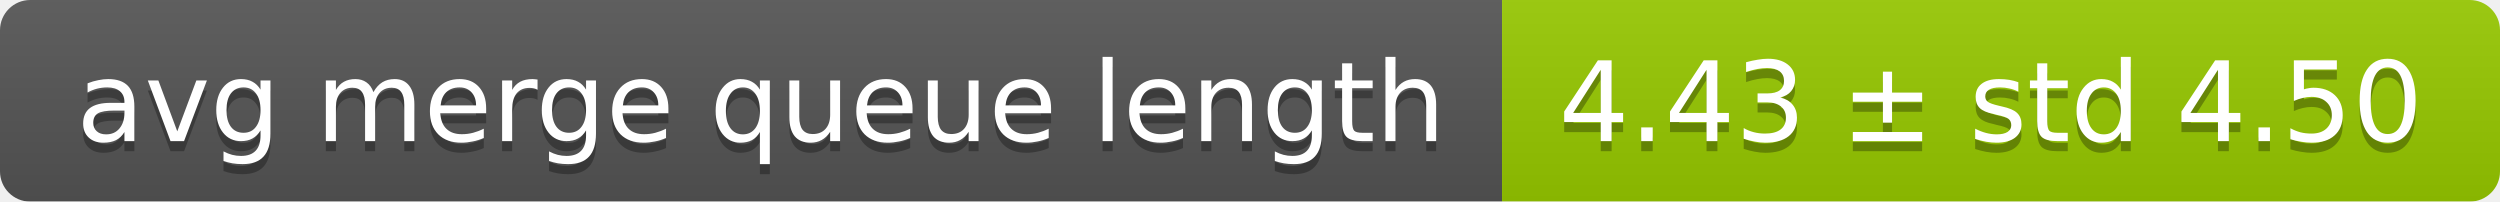
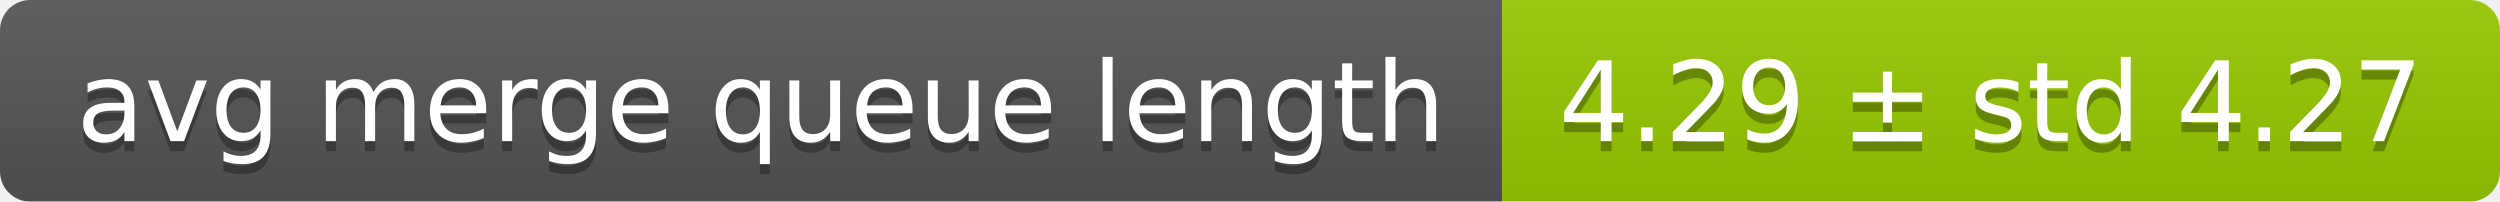
<svg xmlns="http://www.w3.org/2000/svg" width="248" height="20">
  <linearGradient id="smooth" x2="0" y2="100%">
    <stop offset="0" stop-color="#bbb" stop-opacity=".1" />
    <stop offset="1" stop-opacity=".1" />
  </linearGradient>
  <mask id="round">
    <rect width="248" height="20" rx="3" fill="#fff" />
  </mask>
  <g mask="url(#round)">
    <rect width="149" height="20" fill="#555" />
    <rect x="149" width="99" height="20" fill="#97ca00" />
    <rect width="248" height="20" fill="url(#smooth)" />
  </g>
  <g fill="#fff" text-anchor="middle" font-family="DejaVu Sans,Verdana,Geneva,sans-serif" font-size="11">
    <text x="75.5" y="15" fill="#010101" fill-opacity=".3">avg merge queue length</text>
    <text x="75.5" y="14">avg merge queue length</text>
-     <text x="197.5" y="15" fill="#010101" fill-opacity=".3">4.43 ± std 4.50</text>
-     <text x="197.5" y="14">4.43 ± std 4.50</text>
+     <text x="197.5" y="15" fill="#010101" fill-opacity=".3">4.29 ± std 4.27</text>
+     <text x="197.5" y="14">4.29 ± std 4.27</text>
  </g>
</svg>
